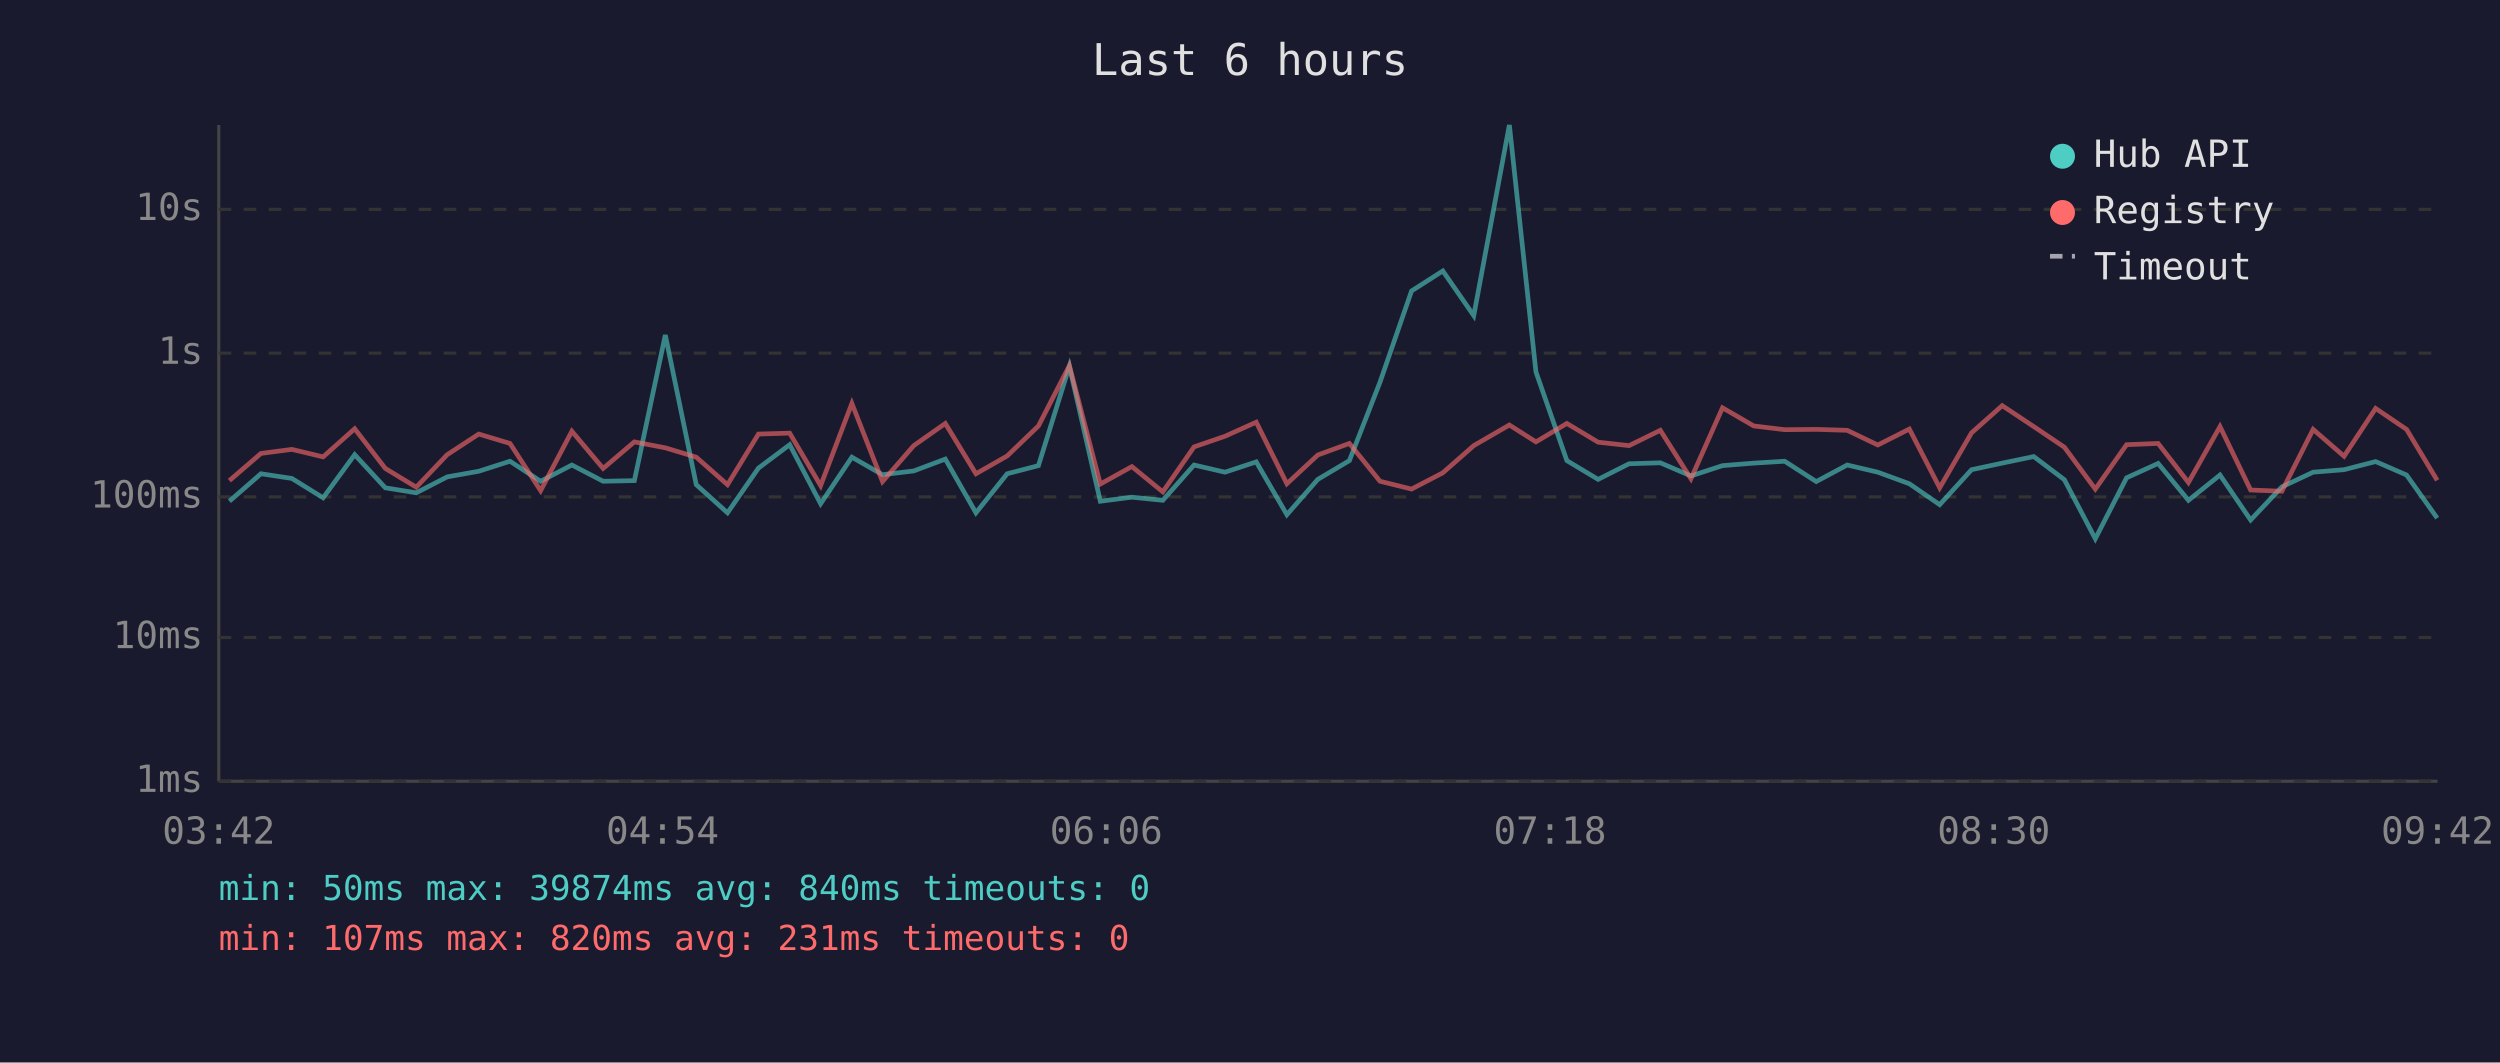
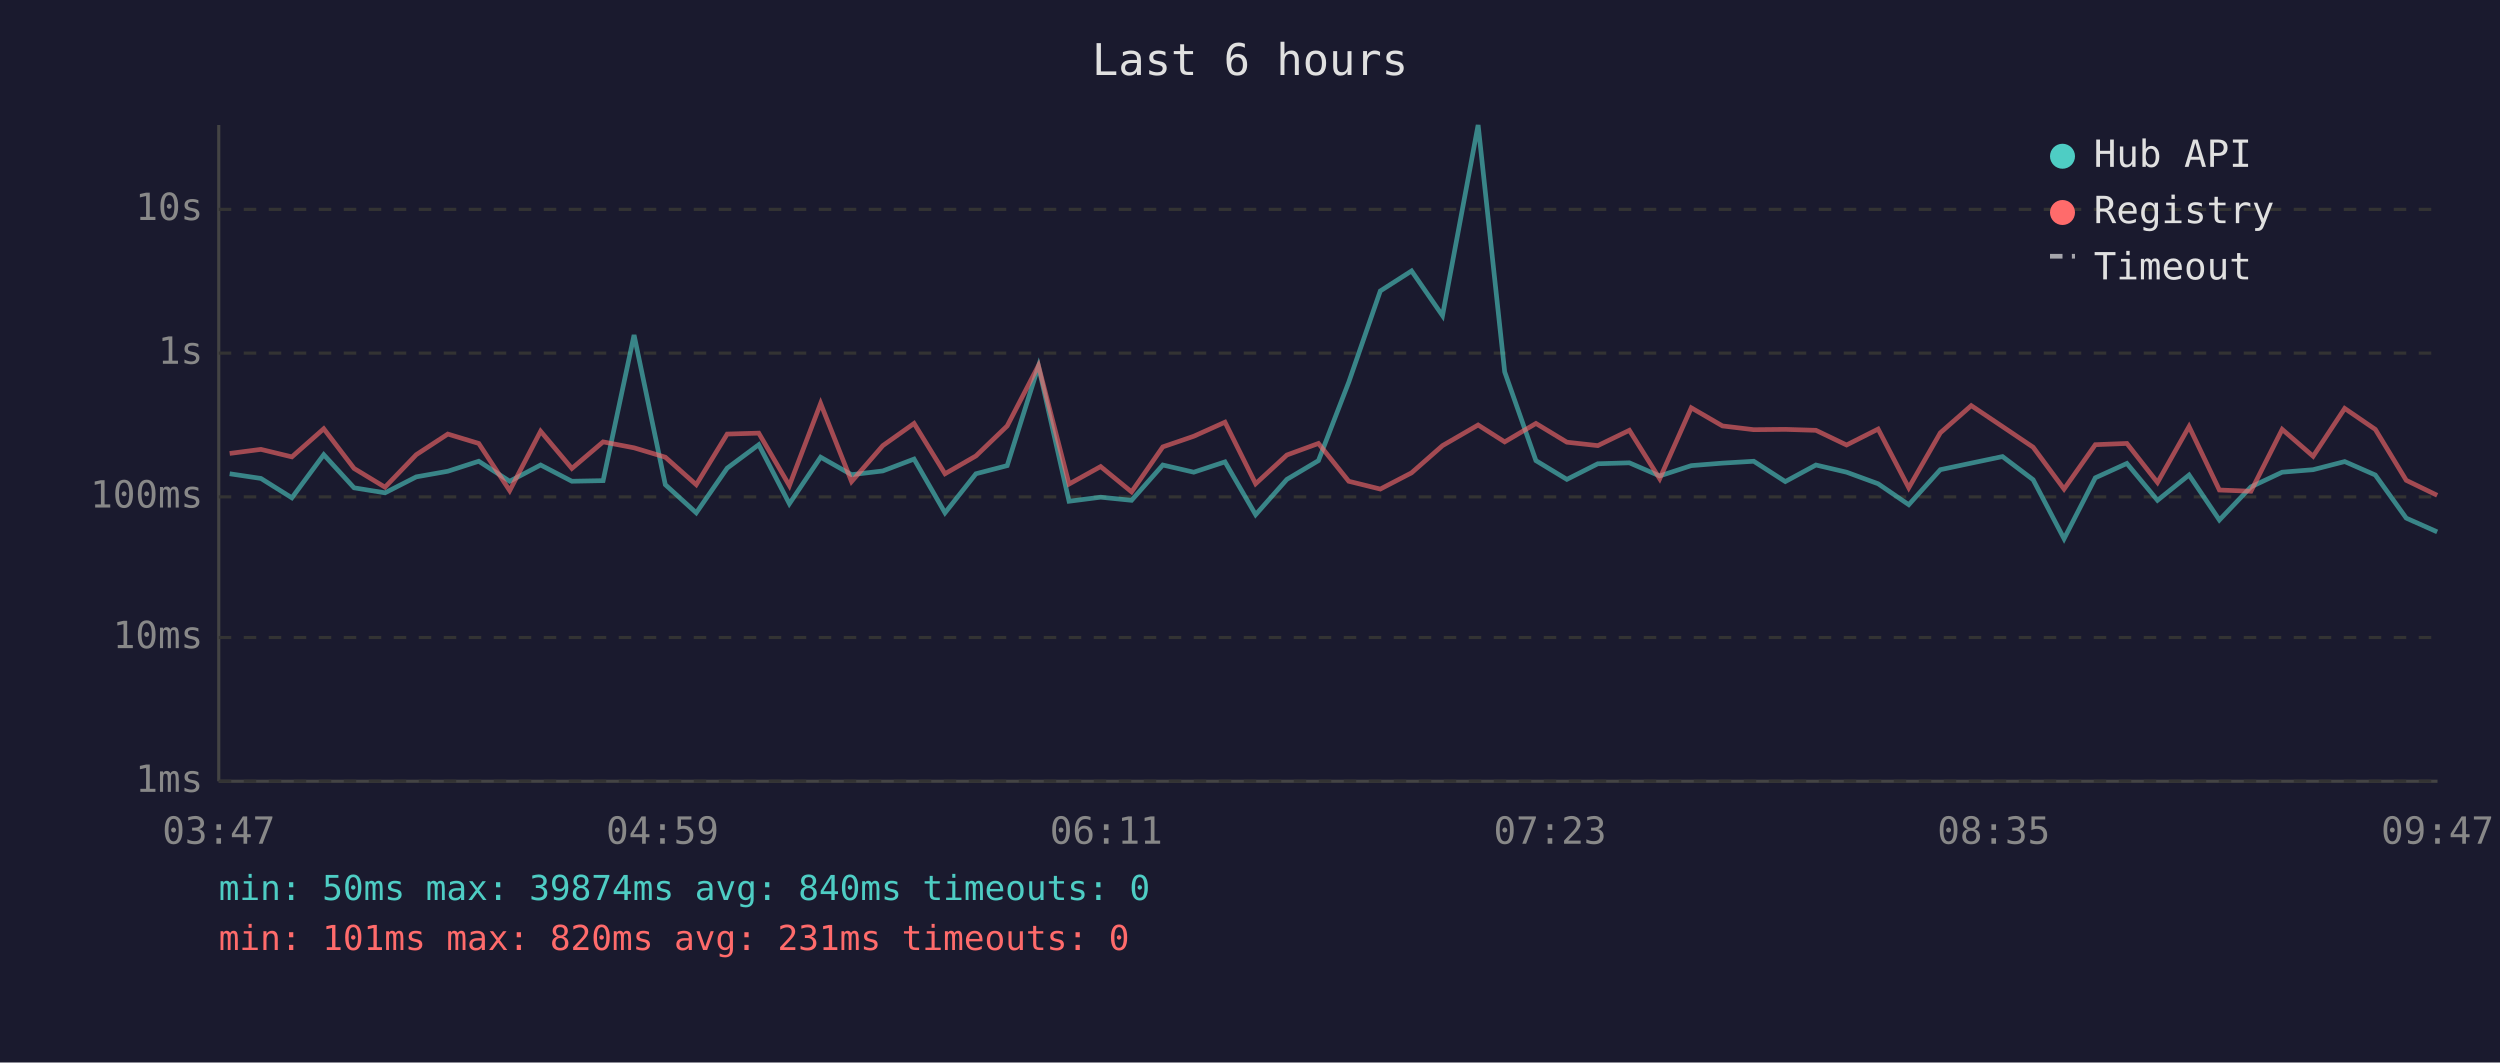
<svg xmlns="http://www.w3.org/2000/svg" viewBox="0 0 800 340" font-family="monospace" font-size="12">
  <rect width="800" height="340" fill="#1a1a2e" />
  <text x="400" y="24" fill="#e0e0e0" font-size="14" text-anchor="middle">Last 6 hours</text>
  <line x1="70" y1="40" x2="70" y2="250" stroke="#444" stroke-width="1" />
  <line x1="70" y1="250" x2="780" y2="250" stroke="#444" stroke-width="1" />
  <line x1="70" y1="250" x2="780" y2="250" stroke="#333" stroke-width="1" stroke-dasharray="4" />
  <text x="65" y="250" fill="#888" text-anchor="end" dominant-baseline="middle">1ms</text>
  <line x1="70" y1="204" x2="780" y2="204" stroke="#333" stroke-width="1" stroke-dasharray="4" />
  <text x="65" y="204" fill="#888" text-anchor="end" dominant-baseline="middle">10ms</text>
  <line x1="70" y1="159" x2="780" y2="159" stroke="#333" stroke-width="1" stroke-dasharray="4" />
  <text x="65" y="159" fill="#888" text-anchor="end" dominant-baseline="middle">100ms</text>
  <line x1="70" y1="113" x2="780" y2="113" stroke="#333" stroke-width="1" stroke-dasharray="4" />
  <text x="65" y="113" fill="#888" text-anchor="end" dominant-baseline="middle">1s</text>
  <line x1="70" y1="67" x2="780" y2="67" stroke="#333" stroke-width="1" stroke-dasharray="4" />
  <text x="65" y="67" fill="#888" text-anchor="end" dominant-baseline="middle">10s</text>
-   <text x="70" y="270" fill="#888" text-anchor="middle">03:42</text>
-   <text x="212" y="270" fill="#888" text-anchor="middle">04:54</text>
-   <text x="354" y="270" fill="#888" text-anchor="middle">06:06</text>
-   <text x="496" y="270" fill="#888" text-anchor="middle">07:18</text>
-   <text x="638" y="270" fill="#888" text-anchor="middle">08:30</text>
-   <text x="780" y="270" fill="#888" text-anchor="middle">09:42</text>
-   <polyline points="73.4,160.4 83.5,151.6 93.4,153.1 103.4,159.3 113.5,145.5 123.3,156.1 133.2,157.7 143.1,152.6 153.2,150.8 163.2,147.6 173.0,154.0 183.0,148.8 193.0,154.0 203.0,153.8 212.9,107.2 222.8,155.1 232.8,164.1 242.7,149.8 252.7,142.3 262.6,161.2 272.6,146.3 282.4,151.9 292.4,150.7 302.5,146.9 312.3,164.1 322.3,151.6 332.3,149.0 342.2,117.2 352.1,160.4 362.2,159.1 372.1,160.1 382.1,148.8 392.0,151.1 402.0,147.8 411.8,164.7 421.7,153.4 431.8,147.4 441.6,122.3 451.7,93.1 461.7,86.7 471.6,101.0 483.0,40.0 491.5,119.0 501.4,147.4 511.4,153.4 521.3,148.4 531.3,148.1 541.1,152.3 551.2,149.0 561.2,148.2 571.1,147.6 581.2,154.1 591.1,148.8 600.9,151.1 611.0,154.8 620.7,161.5 630.9,150.3 640.7,148.2 650.8,146.1 660.6,153.5 670.5,172.4 680.5,152.9 690.6,148.3 700.3,160.1 710.4,152.0 720.2,166.4 730.2,155.8 740.2,151.1 750.1,150.3 760.2,147.7 770.1,152.0 779.9,165.8" fill="none" stroke="#4ecdc4" stroke-width="1.5" opacity="0.6" />
-   <polyline points="73.4,153.8 83.5,145.1 93.4,143.8 103.4,146.2 113.5,137.2 123.3,149.9 133.2,155.9 143.1,145.5 153.2,138.9 163.2,141.9 173.0,157.0 183.0,138.0 193.0,149.9 203.0,141.4 212.9,143.3 222.8,146.3 232.8,155.1 242.7,138.9 252.7,138.6 262.6,155.4 272.6,129.1 282.4,154.1 292.4,142.6 302.5,135.5 312.3,151.6 322.3,145.9 332.3,136.3 342.2,117.0 352.1,154.9 362.2,149.3 372.1,157.4 382.1,143.0 392.0,139.6 402.0,135.1 411.8,154.8 421.7,145.6 431.8,141.9 441.6,154.0 451.7,156.5 461.7,151.3 471.6,142.6 483.0,136.0 491.5,141.4 501.4,135.5 511.4,141.5 521.3,142.6 531.3,137.7 541.1,153.2 551.2,130.5 561.2,136.3 571.1,137.5 581.2,137.4 591.1,137.7 600.9,142.4 611.0,137.3 620.7,156.1 630.9,138.5 640.7,129.8 650.8,136.5 660.6,143.1 670.5,156.5 680.5,142.3 690.6,141.9 700.3,154.4 710.4,136.5 720.2,156.8 730.2,157.2 740.2,137.4 750.1,146.0 760.2,130.7 770.1,137.4 779.9,153.7" fill="none" stroke="#ff6b6b" stroke-width="1.5" opacity="0.6" />
+   <text x="70" y="270" fill="#888" text-anchor="middle">03:47</text>
+   <text x="212" y="270" fill="#888" text-anchor="middle">04:59</text>
+   <text x="354" y="270" fill="#888" text-anchor="middle">06:11</text>
+   <text x="496" y="270" fill="#888" text-anchor="middle">07:23</text>
+   <text x="638" y="270" fill="#888" text-anchor="middle">08:35</text>
+   <text x="780" y="270" fill="#888" text-anchor="middle">09:47</text>
+   <polyline points="73.5,151.6 83.5,153.1 93.4,159.3 103.6,145.5 113.3,156.1 123.2,157.7 133.2,152.6 143.3,150.8 153.2,147.6 163.1,154.0 173.0,148.8 183.0,154.0 193.0,153.8 202.9,107.2 212.9,155.1 222.8,164.1 232.7,149.8 242.8,142.3 252.6,161.2 262.6,146.3 272.5,151.9 282.5,150.7 292.5,146.9 302.4,164.1 312.3,151.6 322.3,149.0 332.3,117.2 342.1,160.4 352.2,159.1 362.1,160.1 372.1,148.8 382.0,151.1 392.0,147.8 401.8,164.7 411.8,153.4 421.9,147.4 431.6,122.3 441.7,93.1 451.7,86.7 461.6,101.0 473.0,40.0 481.5,119.0 491.5,147.4 501.4,153.4 511.3,148.4 521.4,148.1 531.1,152.3 541.2,149.0 551.2,148.2 561.2,147.6 571.3,154.1 581.1,148.8 590.9,151.1 601.0,154.8 610.8,161.5 620.9,150.3 630.8,148.2 640.8,146.1 650.6,153.5 660.5,172.4 670.5,152.9 680.6,148.3 690.4,160.1 700.5,152.0 710.2,166.4 720.3,155.8 730.3,151.1 740.2,150.3 750.3,147.7 760.1,152.0 770.0,165.8 779.9,170.2" fill="none" stroke="#4ecdc4" stroke-width="1.5" opacity="0.6" />
+   <polyline points="73.5,145.1 83.5,143.8 93.4,146.2 103.6,137.2 113.3,149.9 123.2,155.9 133.2,145.5 143.3,138.9 153.2,141.9 163.1,157.0 173.0,138.0 183.0,149.9 193.0,141.4 202.9,143.3 212.9,146.3 222.8,155.1 232.7,138.9 242.8,138.6 252.6,155.4 262.6,129.1 272.5,154.1 282.5,142.6 292.5,135.5 302.4,151.6 312.3,145.9 322.3,136.3 332.3,117.0 342.1,154.9 352.2,149.3 362.1,157.4 372.1,143.0 382.0,139.6 392.0,135.1 401.8,154.8 411.8,145.6 421.9,141.9 431.6,154.0 441.7,156.5 451.7,151.3 461.6,142.6 473.0,136.0 481.5,141.4 491.5,135.5 501.4,141.5 511.3,142.6 521.4,137.7 531.1,153.2 541.2,130.5 551.2,136.3 561.2,137.5 571.3,137.4 581.1,137.7 590.9,142.4 601.0,137.3 610.8,156.1 620.9,138.5 630.8,129.8 640.8,136.5 650.6,143.1 660.5,156.5 670.5,142.3 680.6,141.9 690.4,154.4 700.5,136.5 710.2,156.8 720.3,157.2 730.3,137.4 740.2,146.0 750.3,130.7 760.1,137.4 770.0,153.7 779.9,158.5" fill="none" stroke="#ff6b6b" stroke-width="1.5" opacity="0.6" />
  <circle cx="660" cy="50" r="4" fill="#4ecdc4" />
  <text x="670" y="50" fill="#e0e0e0" dominant-baseline="middle">Hub API</text>
  <circle cx="660" cy="68" r="4" fill="#ff6b6b" />
  <text x="670" y="68" fill="#e0e0e0" dominant-baseline="middle">Registry</text>
  <line x1="656" y1="82" x2="664" y2="82" stroke="#e0e0e0" stroke-width="1.5" stroke-dasharray="4,3" opacity="0.7" />
  <text x="670" y="86" fill="#e0e0e0" dominant-baseline="middle">Timeout</text>
  <text x="70" y="288" fill="#4ecdc4" font-size="11">min: 50ms  max: 39874ms  avg: 840ms  timeouts: 0</text>
-   <text x="70" y="304" fill="#ff6b6b" font-size="11">min: 107ms  max: 820ms  avg: 231ms  timeouts: 0</text>
+   <text x="70" y="304" fill="#ff6b6b" font-size="11">min: 101ms  max: 820ms  avg: 231ms  timeouts: 0</text>
</svg>
